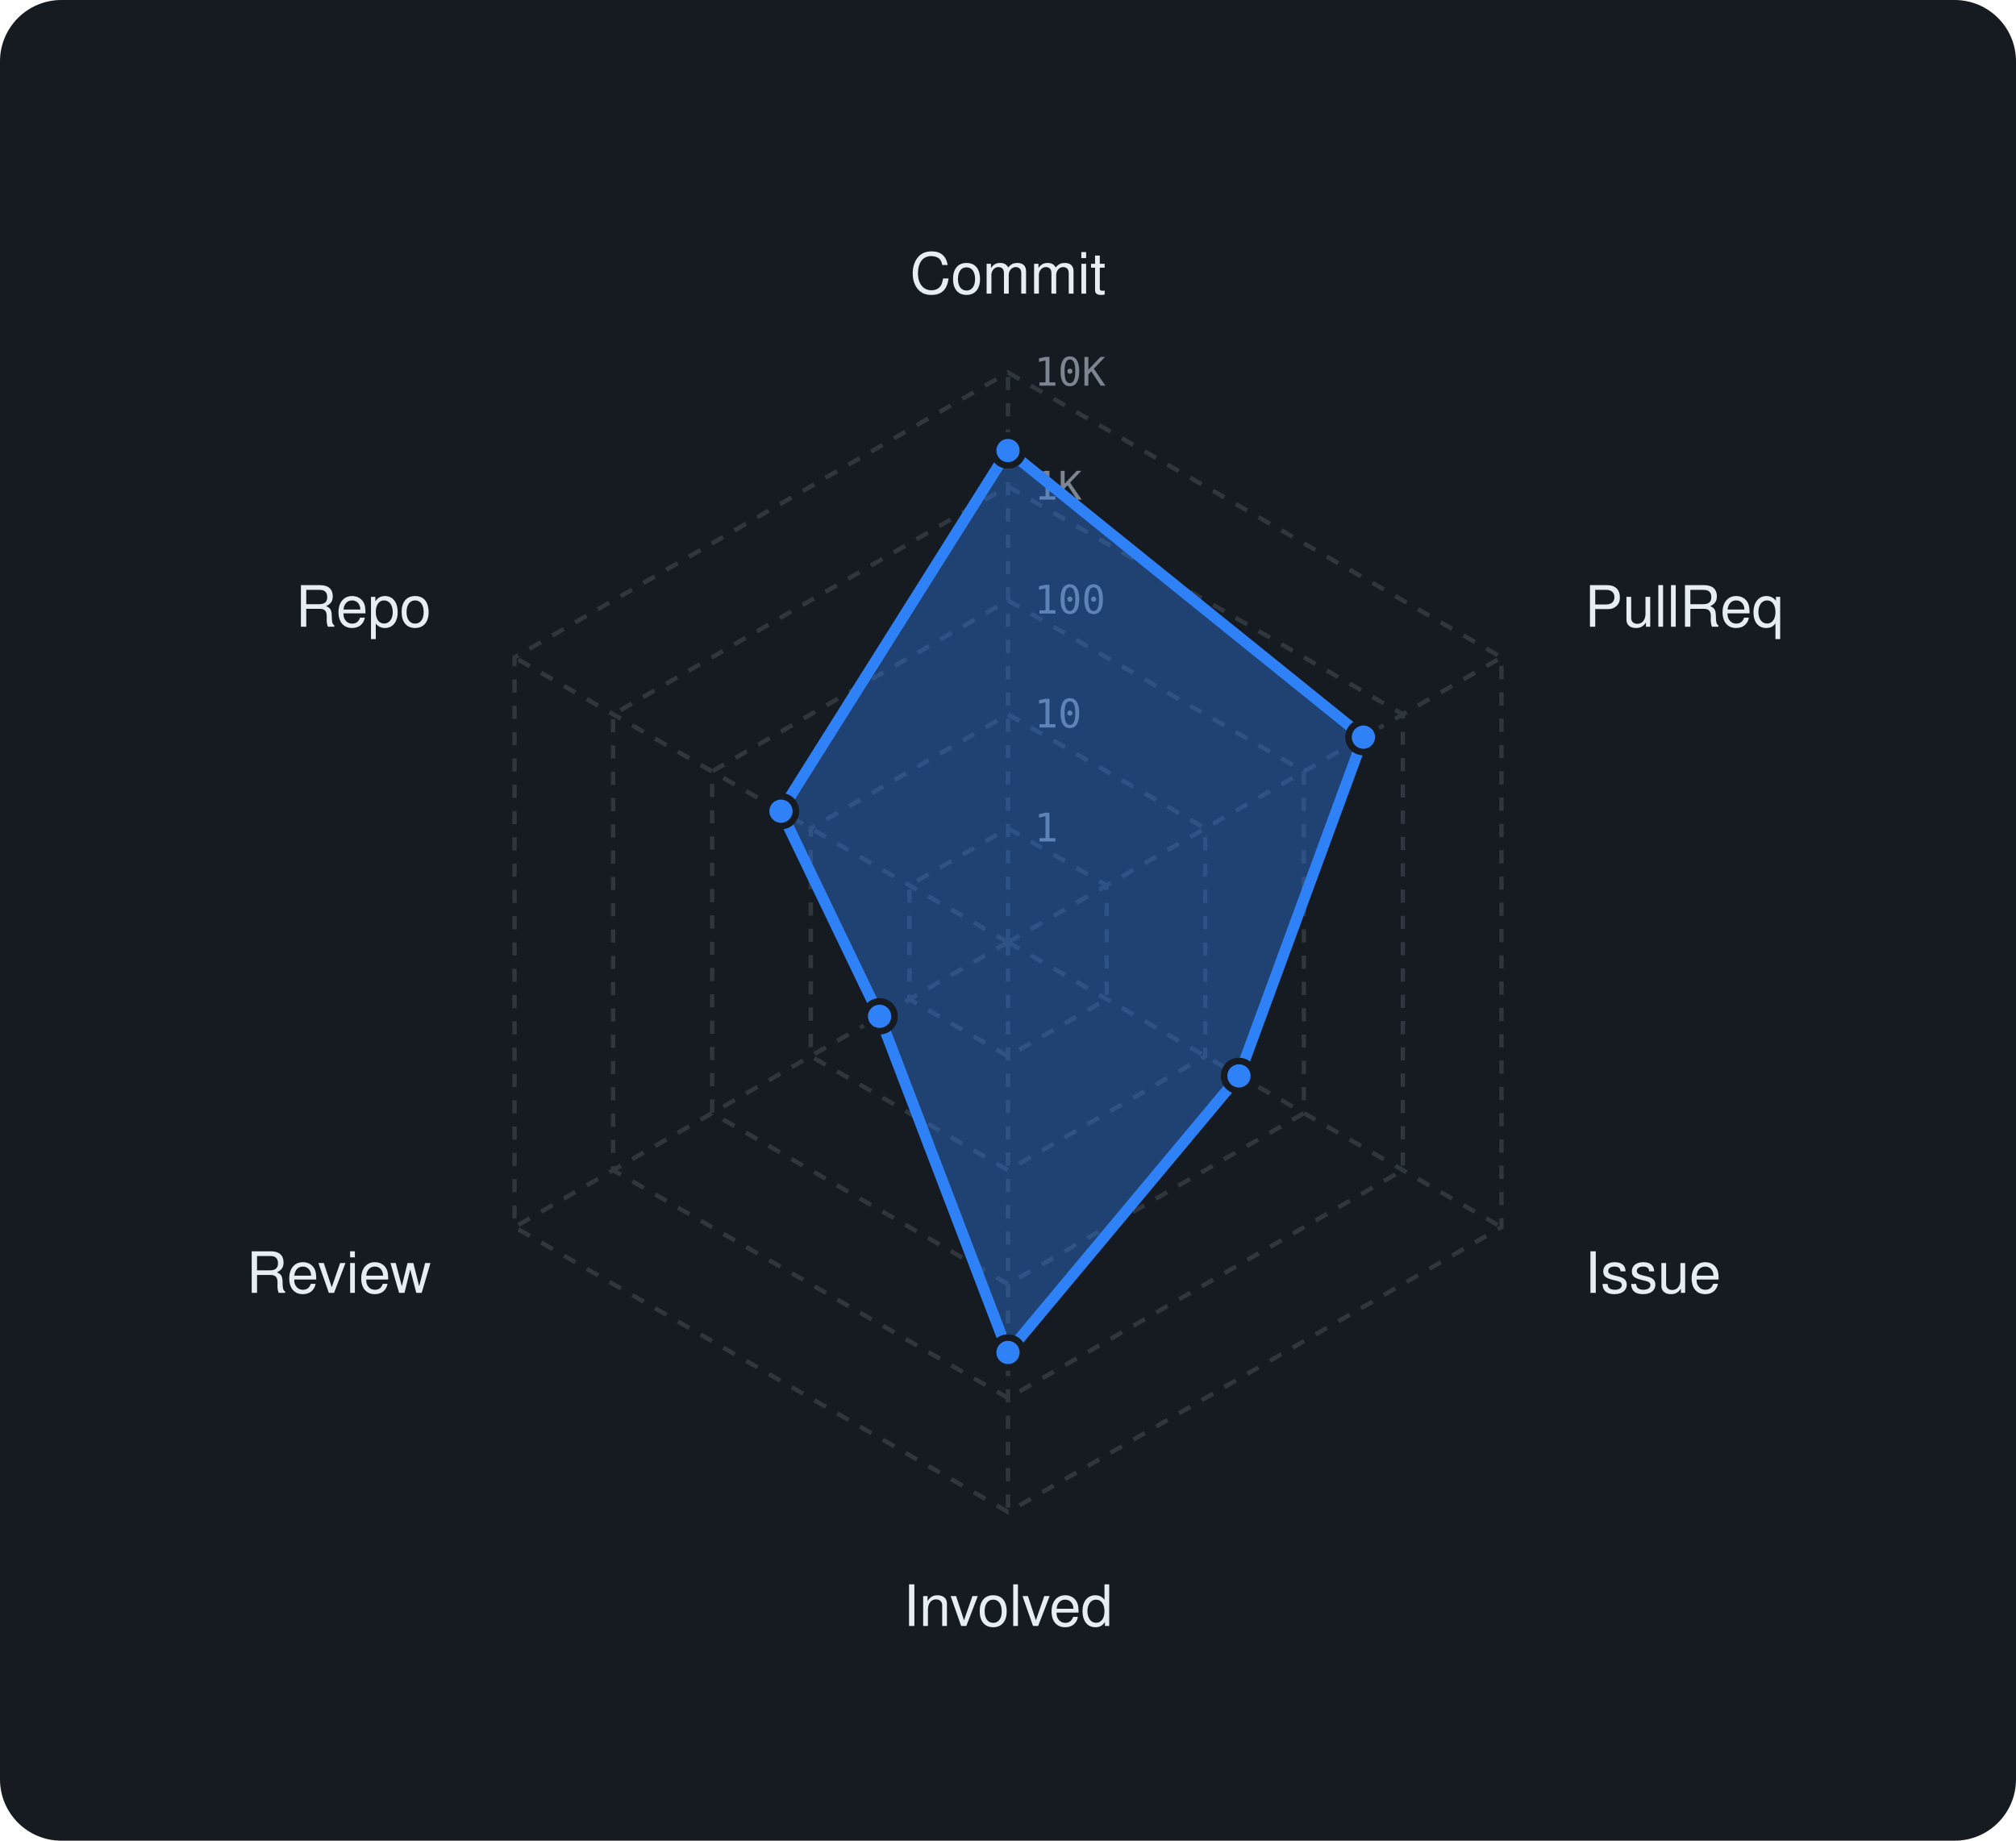
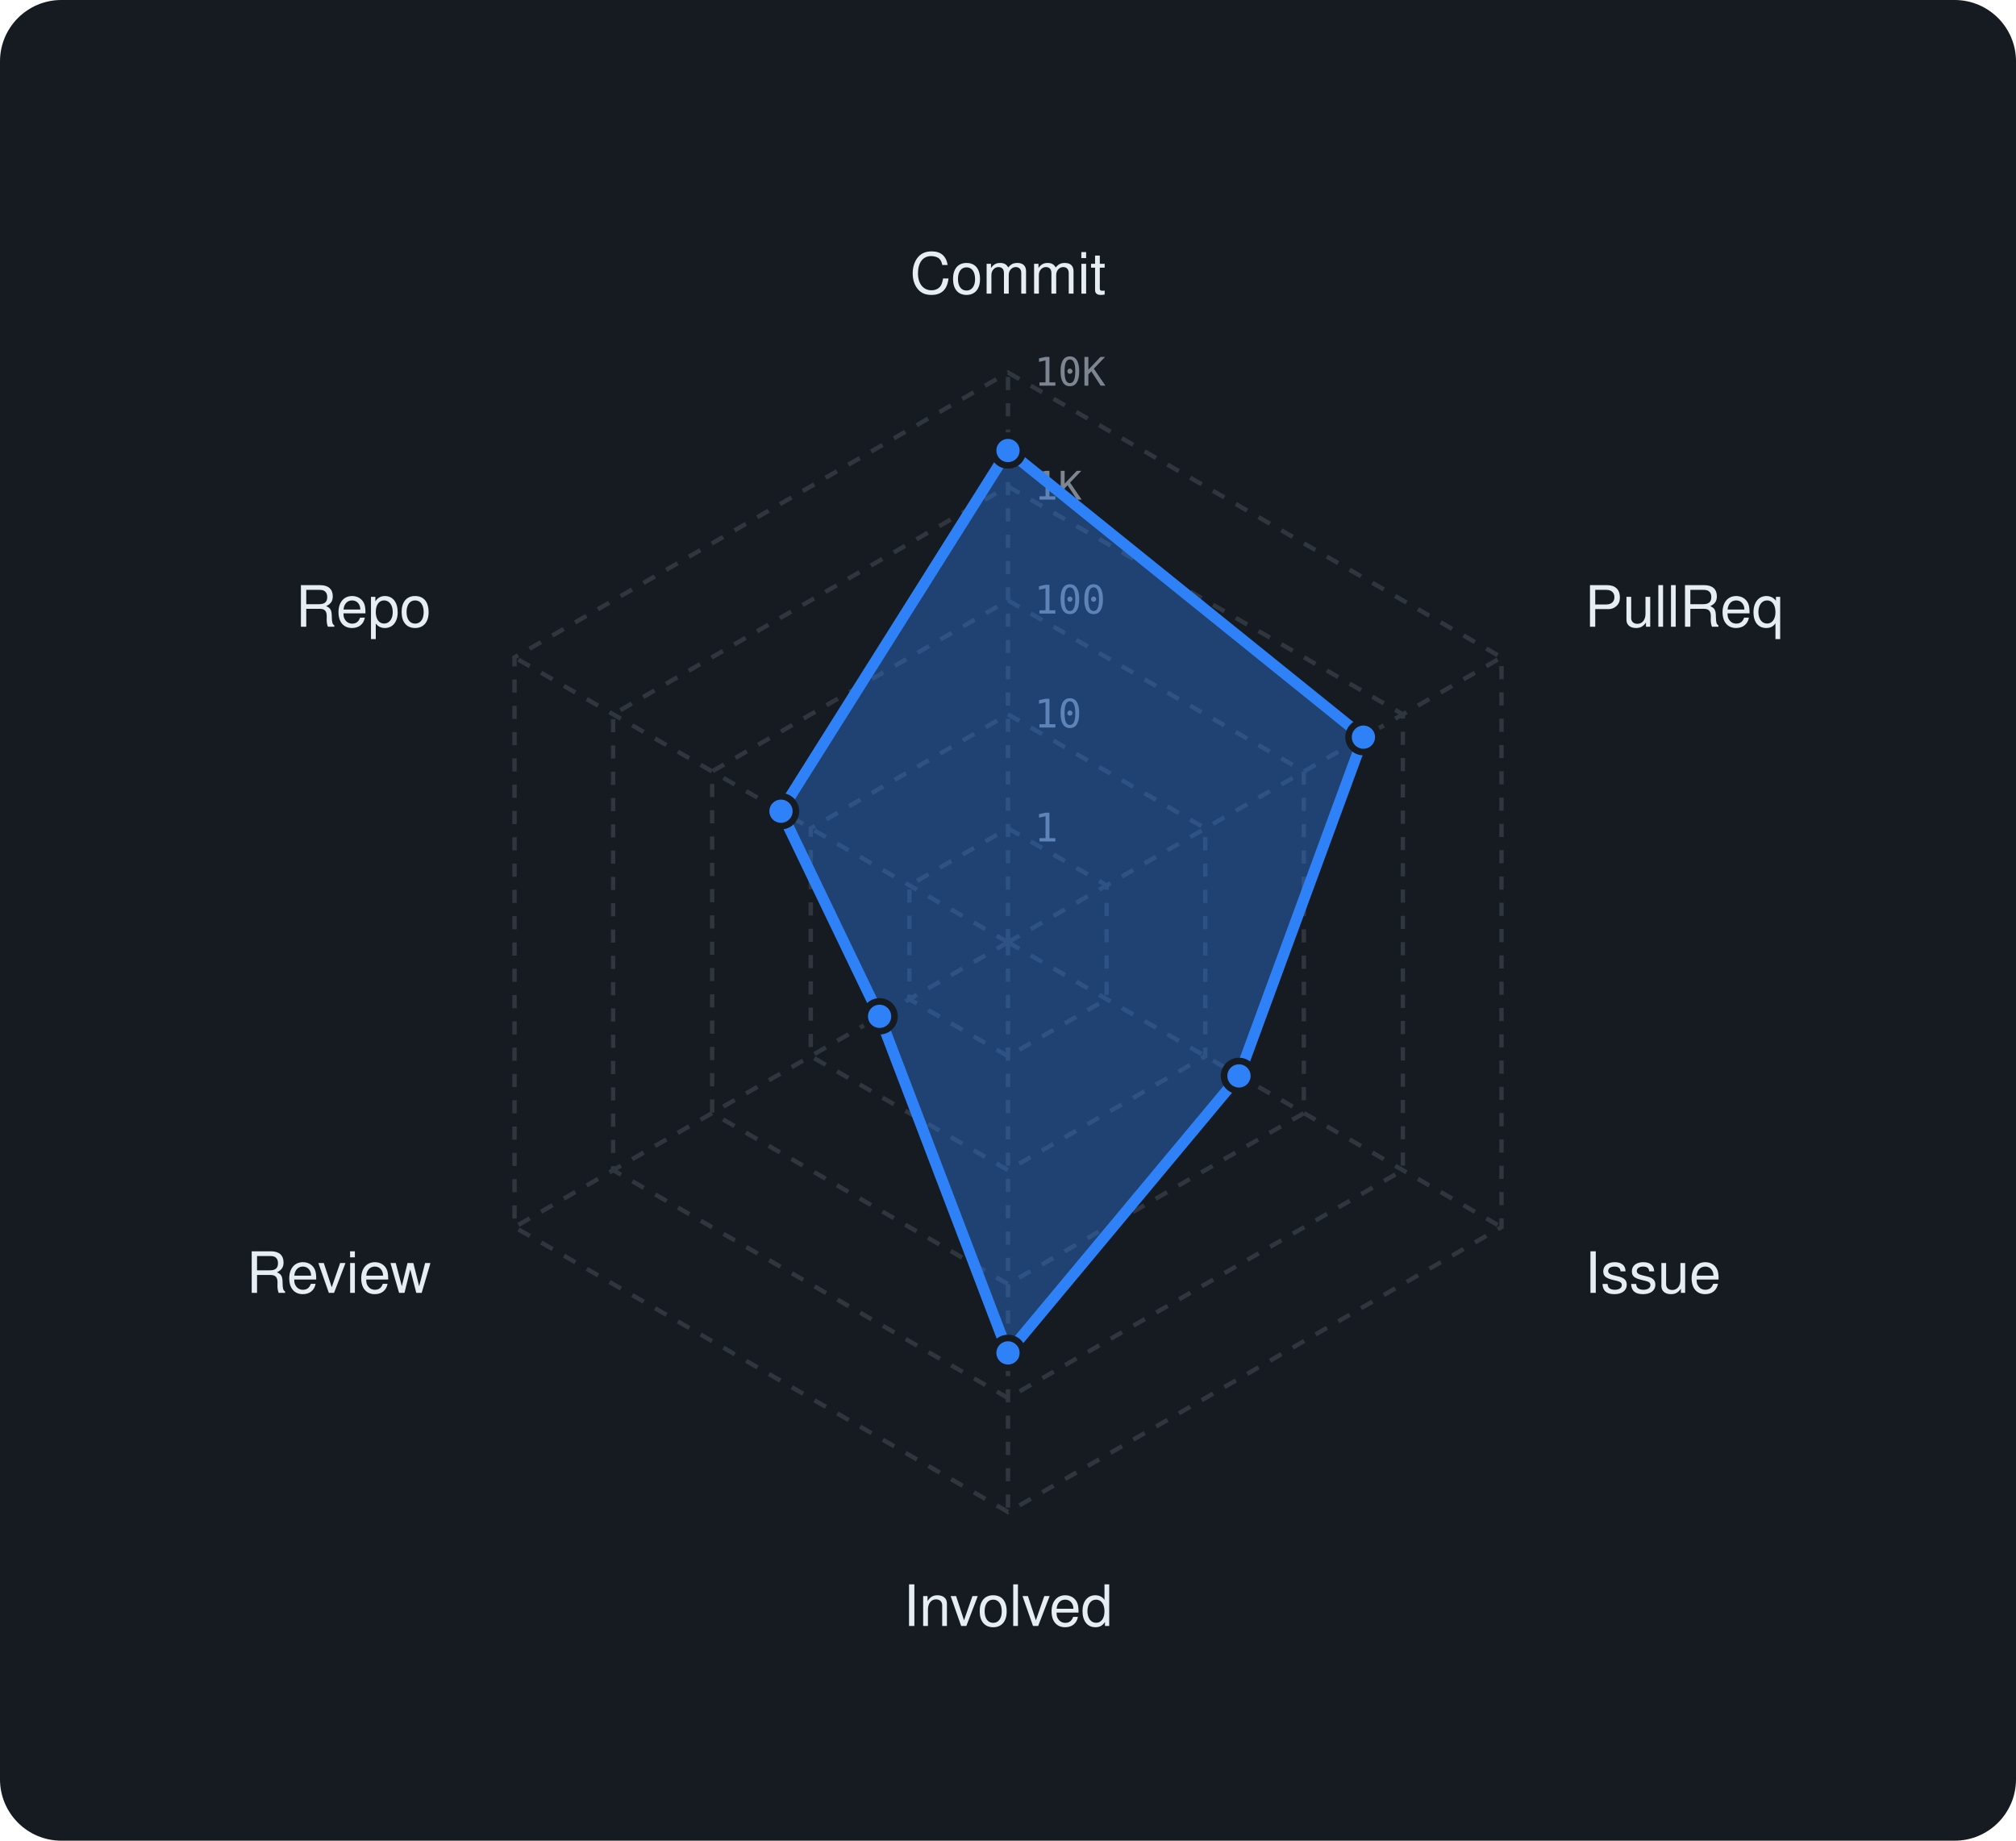
<svg xmlns="http://www.w3.org/2000/svg" viewBox="0 0 460 420" width="460" height="420" font-family="-apple-system,BlinkMacSystemFont,'Segoe UI',Helvetica,Arial,sans-serif">
  <rect width="460" height="420" rx="14" fill="#161b22" />
  <polygon points="230,189 252.5,202 252.5,228 230,241 207.5,228 207.5,202" fill="none" stroke="#30363d" stroke-width="1" stroke-dasharray="3 3" />
  <polygon points="230,163 275,189 275,241 230,267 185,241 185,189" fill="none" stroke="#30363d" stroke-width="1" stroke-dasharray="3 3" />
  <polygon points="230,137 297.5,176 297.5,254 230,293 162.5,254 162.5,176" fill="none" stroke="#30363d" stroke-width="1" stroke-dasharray="3 3" />
  <polygon points="230,111 320.1,163 320.1,267 230,319 139.9,267 139.9,163" fill="none" stroke="#30363d" stroke-width="1" stroke-dasharray="3 3" />
  <polygon points="230,85 342.6,150 342.6,280 230,345 117.4,280 117.4,150" fill="none" stroke="#30363d" stroke-width="1" stroke-dasharray="3 3" />
  <line x1="230" y1="215" x2="230" y2="85" stroke="#30363d" stroke-width="1" stroke-dasharray="3 3" />
  <line x1="230" y1="215" x2="342.6" y2="150" stroke="#30363d" stroke-width="1" stroke-dasharray="3 3" />
  <line x1="230" y1="215" x2="342.6" y2="280" stroke="#30363d" stroke-width="1" stroke-dasharray="3 3" />
  <line x1="230" y1="215" x2="230" y2="345" stroke="#30363d" stroke-width="1" stroke-dasharray="3 3" />
  <line x1="230" y1="215" x2="117.4" y2="280" stroke="#30363d" stroke-width="1" stroke-dasharray="3 3" />
  <line x1="230" y1="215" x2="117.4" y2="150" stroke="#30363d" stroke-width="1" stroke-dasharray="3 3" />
  <text x="236" y="192.0" font-size="9" font-family="monospace" fill="#7d8590">1</text>
  <text x="236" y="166.0" font-size="9" font-family="monospace" fill="#7d8590">10</text>
  <text x="236" y="140.0" font-size="9" font-family="monospace" fill="#7d8590">100</text>
  <text x="236" y="114.0" font-size="9" font-family="monospace" fill="#7d8590">1K</text>
  <text x="236" y="88.0" font-size="9" font-family="monospace" fill="#7d8590">10K</text>
  <text x="230.0" y="67.0" text-anchor="middle" font-size="13" fill="#e6edf3">Commit</text>
  <text x="361.6" y="143.0" text-anchor="start" font-size="13" fill="#e6edf3">PullReq</text>
  <text x="361.6" y="295.0" text-anchor="start" font-size="13" fill="#e6edf3">Issue</text>
  <text x="230.0" y="371.0" text-anchor="middle" font-size="13" fill="#e6edf3">Involved</text>
  <text x="98.4" y="295.0" text-anchor="end" font-size="13" fill="#e6edf3">Review</text>
  <text x="98.4" y="143.0" text-anchor="end" font-size="13" fill="#e6edf3">Repo</text>
-   <polygon points="230,102.8 311.1,168.2 282.7,245.5 230,308.6 200.7,231.9 178.2,185.1" fill="rgba(47,129,247,0.38)" stroke="#2f81f7" stroke-width="2.5" stroke-linejoin="round" />
+   <polygon points="230,102.8 311.1,168.2 282.7,245.5 230,308.7 200.7,231.9 178.2,185.1" fill="rgba(47,129,247,0.38)" stroke="#2f81f7" stroke-width="2.5" stroke-linejoin="round" />
  <circle cx="230" cy="102.8" r="3.4" fill="#2f81f7" stroke="#161b22" stroke-width="1.5" />
  <circle cx="311.1" cy="168.2" r="3.4" fill="#2f81f7" stroke="#161b22" stroke-width="1.5" />
  <circle cx="282.7" cy="245.5" r="3.4" fill="#2f81f7" stroke="#161b22" stroke-width="1.5" />
-   <circle cx="230" cy="308.6" r="3.4" fill="#2f81f7" stroke="#161b22" stroke-width="1.5" />
+   <circle cx="230" cy="308.7" r="3.4" fill="#2f81f7" stroke="#161b22" stroke-width="1.5" />
  <circle cx="200.7" cy="231.9" r="3.4" fill="#2f81f7" stroke="#161b22" stroke-width="1.5" />
  <circle cx="178.2" cy="185.1" r="3.4" fill="#2f81f7" stroke="#161b22" stroke-width="1.5" />
</svg>
